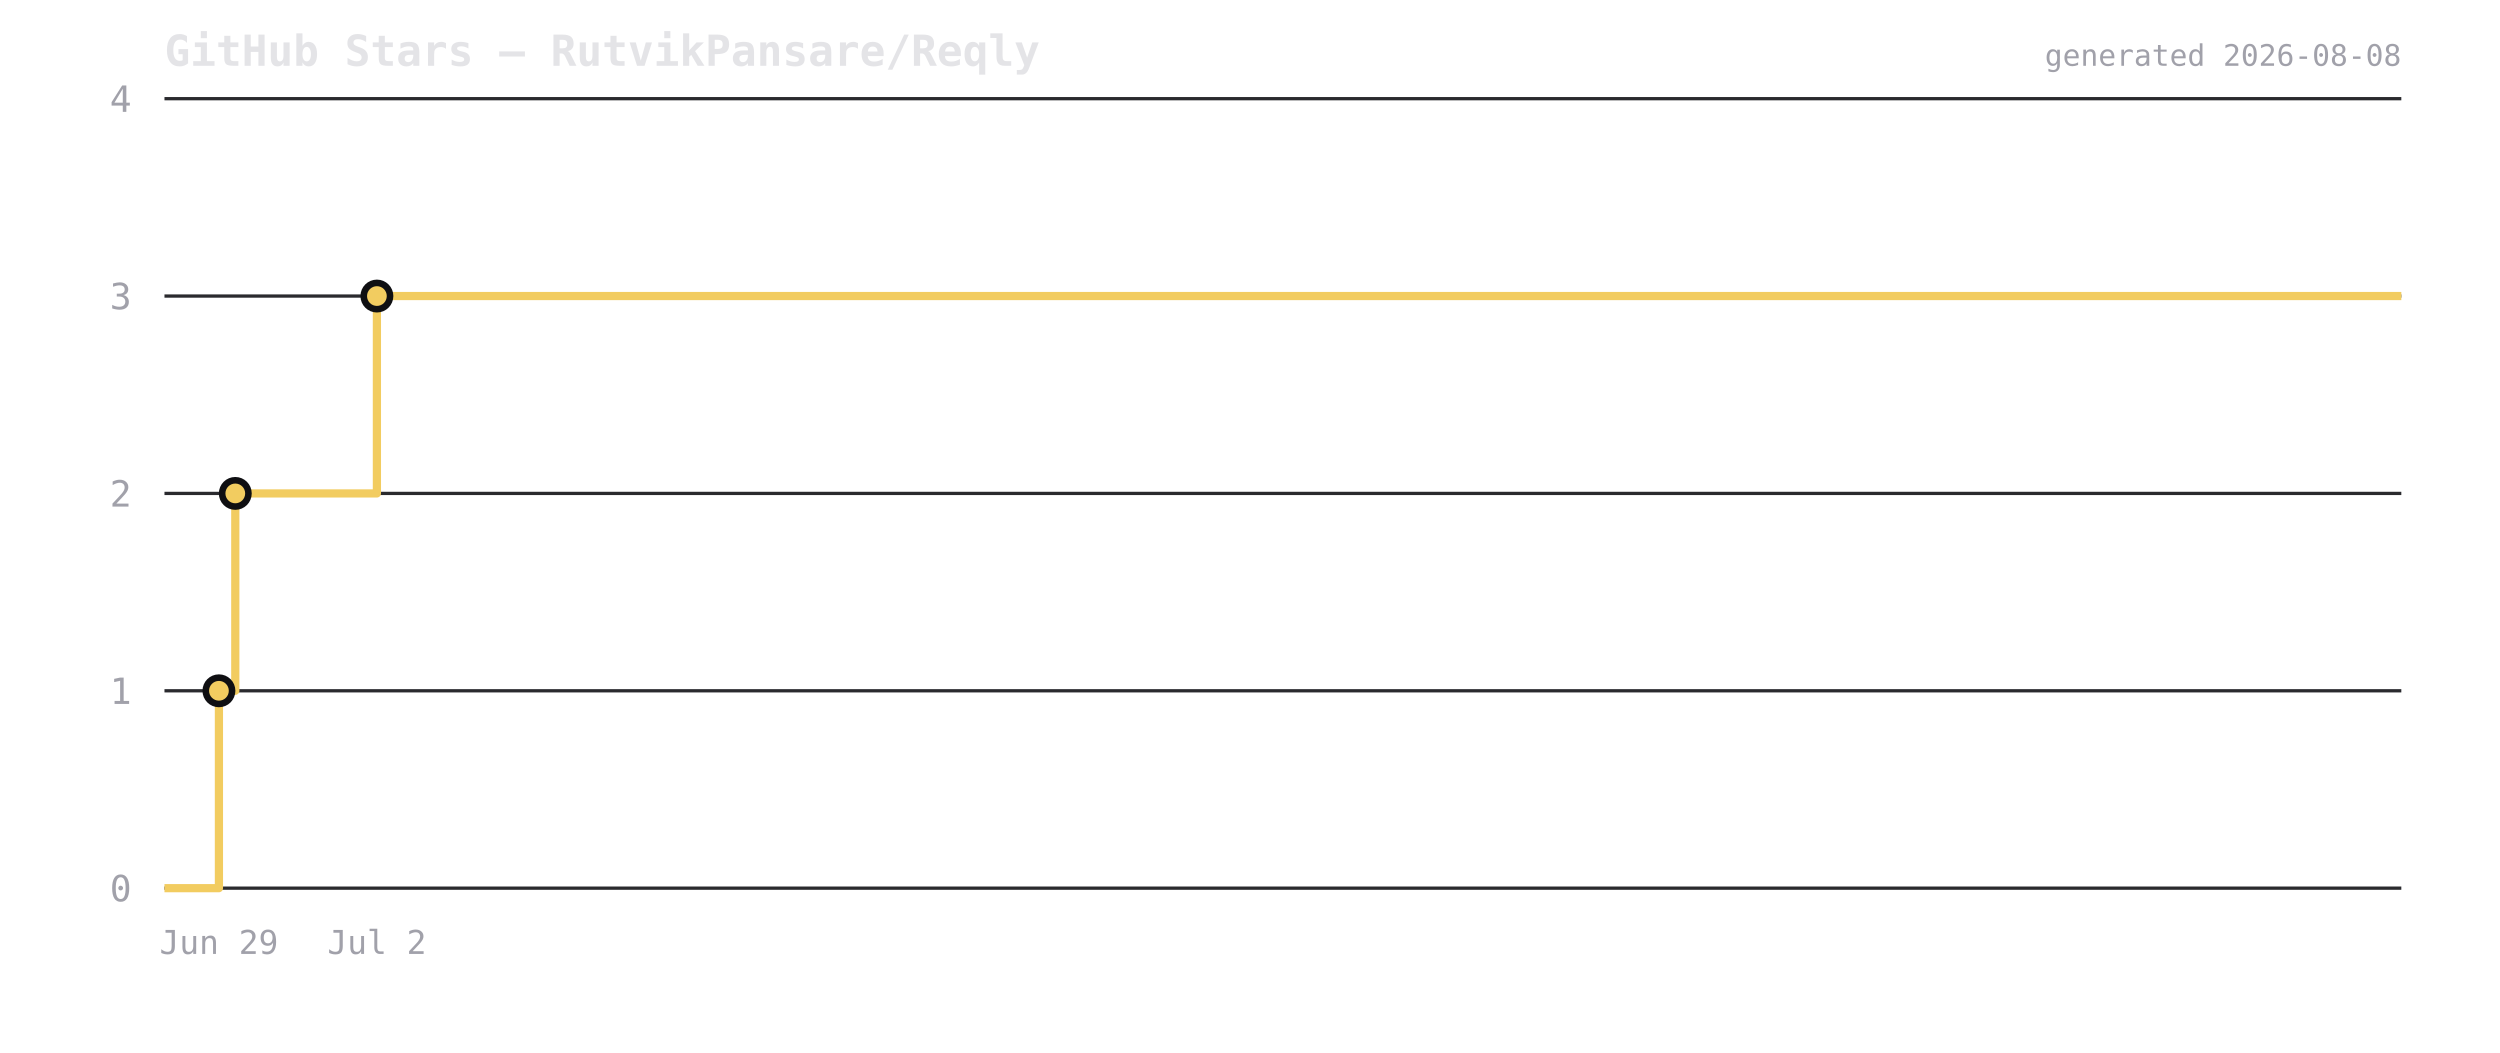
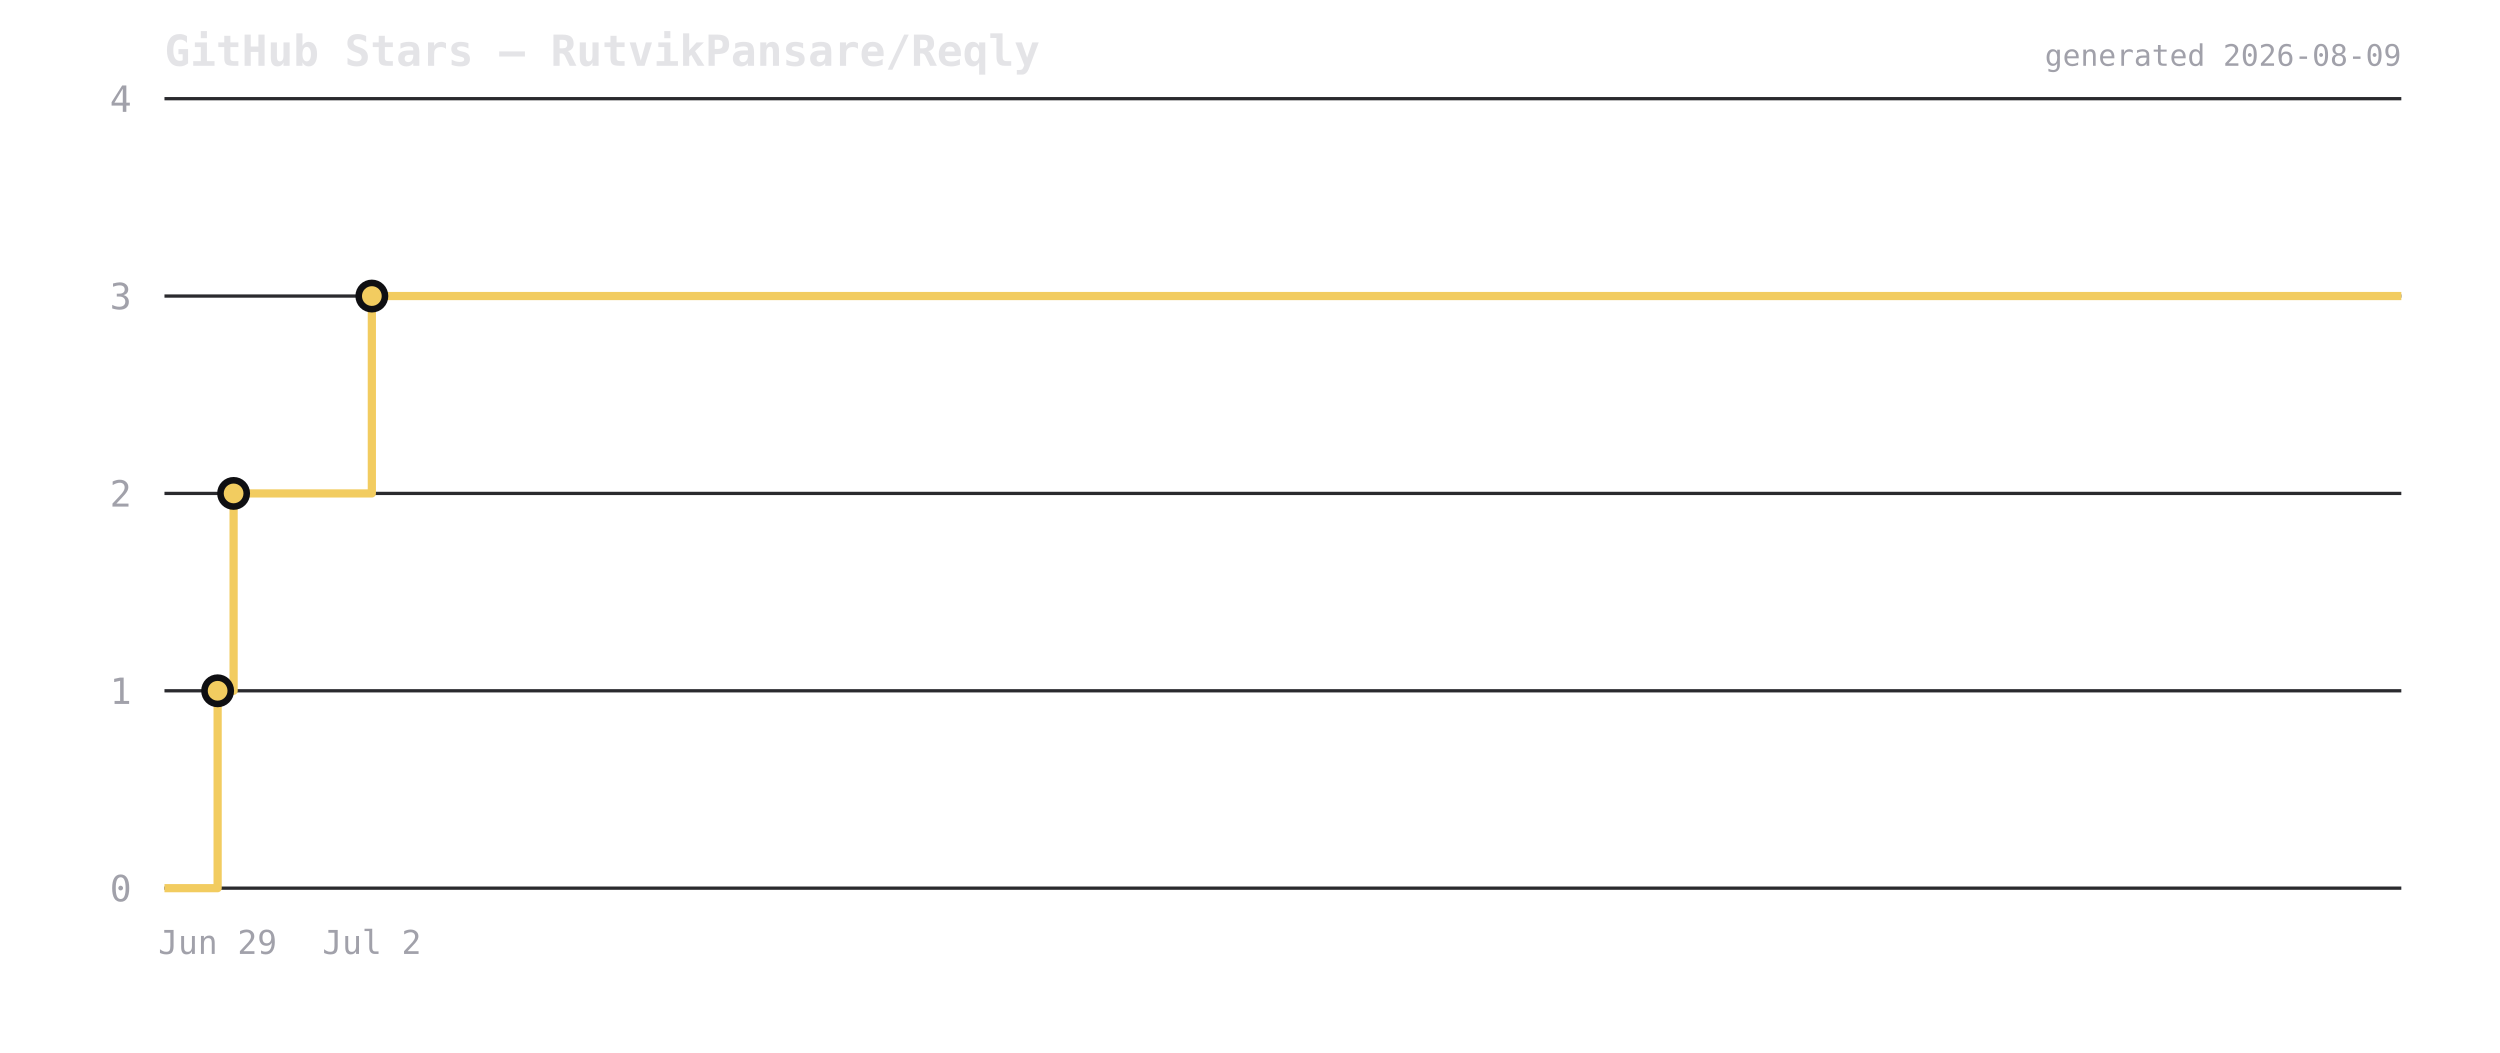
<svg xmlns="http://www.w3.org/2000/svg" viewBox="0 0 760 320" width="760" height="320">
  <rect width="760" height="320" fill="transparent" />
  <text x="50" y="20" font-size="13" font-weight="600" fill="#e4e4e7" font-family="ui-monospace,monospace">GitHub Stars — RutvikPansare/Reqly</text>
  <line x1="50" y1="270" x2="730" y2="270" stroke="#2a2a2e" stroke-width="1" />
  <text x="40" y="274" font-size="11" fill="#a1a1aa" text-anchor="end" font-family="ui-monospace,monospace">0</text>
  <line x1="50" y1="210" x2="730" y2="210" stroke="#2a2a2e" stroke-width="1" />
  <text x="40" y="214" font-size="11" fill="#a1a1aa" text-anchor="end" font-family="ui-monospace,monospace">1</text>
  <line x1="50" y1="150" x2="730" y2="150" stroke="#2a2a2e" stroke-width="1" />
  <text x="40" y="154" font-size="11" fill="#a1a1aa" text-anchor="end" font-family="ui-monospace,monospace">2</text>
  <line x1="50" y1="90" x2="730" y2="90" stroke="#2a2a2e" stroke-width="1" />
  <text x="40" y="94" font-size="11" fill="#a1a1aa" text-anchor="end" font-family="ui-monospace,monospace">3</text>
  <line x1="50" y1="30" x2="730" y2="30" stroke="#2a2a2e" stroke-width="1" />
  <text x="40" y="34" font-size="11" fill="#a1a1aa" text-anchor="end" font-family="ui-monospace,monospace">4</text>
-   <path d="M 50 270 L 66.554 270 L 66.554 210 L 71.528 210 L 71.528 150 L 114.579 150 L 114.579 90 L 730 90 L 730 90" fill="none" stroke="#f2cc60" stroke-width="2.5" stroke-linejoin="round" />
-   <circle cx="66.554" cy="210" r="4" fill="#f2cc60" stroke="#0f0f12" stroke-width="2" />
-   <circle cx="71.528" cy="150" r="4" fill="#f2cc60" stroke="#0f0f12" stroke-width="2" />
-   <circle cx="114.579" cy="90" r="4" fill="#f2cc60" stroke="#0f0f12" stroke-width="2" />
-   <text x="66.554" y="290" font-size="10" fill="#a1a1aa" text-anchor="middle" font-family="ui-monospace,monospace">Jun 29</text>
-   <text x="114.579" y="290" font-size="10" fill="#a1a1aa" text-anchor="middle" font-family="ui-monospace,monospace">Jul 2</text>
-   <text x="730" y="20" font-size="9" fill="#a1a1aa" text-anchor="end" font-family="ui-monospace,monospace">generated 2026-08-08</text>
+   <path d="M 50 270 L 66.16 270 L 66.16 210 L 71.016 210 L 71.016 150 L 113.042 150 L 113.042 90 L 730 90 L 730 90" fill="none" stroke="#f2cc60" stroke-width="2.5" stroke-linejoin="round" />
+   <circle cx="66.16" cy="210" r="4" fill="#f2cc60" stroke="#0f0f12" stroke-width="2" />
+   <circle cx="71.016" cy="150" r="4" fill="#f2cc60" stroke="#0f0f12" stroke-width="2" />
+   <circle cx="113.042" cy="90" r="4" fill="#f2cc60" stroke="#0f0f12" stroke-width="2" />
+   <text x="66.16" y="290" font-size="10" fill="#a1a1aa" text-anchor="middle" font-family="ui-monospace,monospace">Jun 29</text>
+   <text x="113.042" y="290" font-size="10" fill="#a1a1aa" text-anchor="middle" font-family="ui-monospace,monospace">Jul 2</text>
+   <text x="730" y="20" font-size="9" fill="#a1a1aa" text-anchor="end" font-family="ui-monospace,monospace">generated 2026-08-09</text>
</svg>
